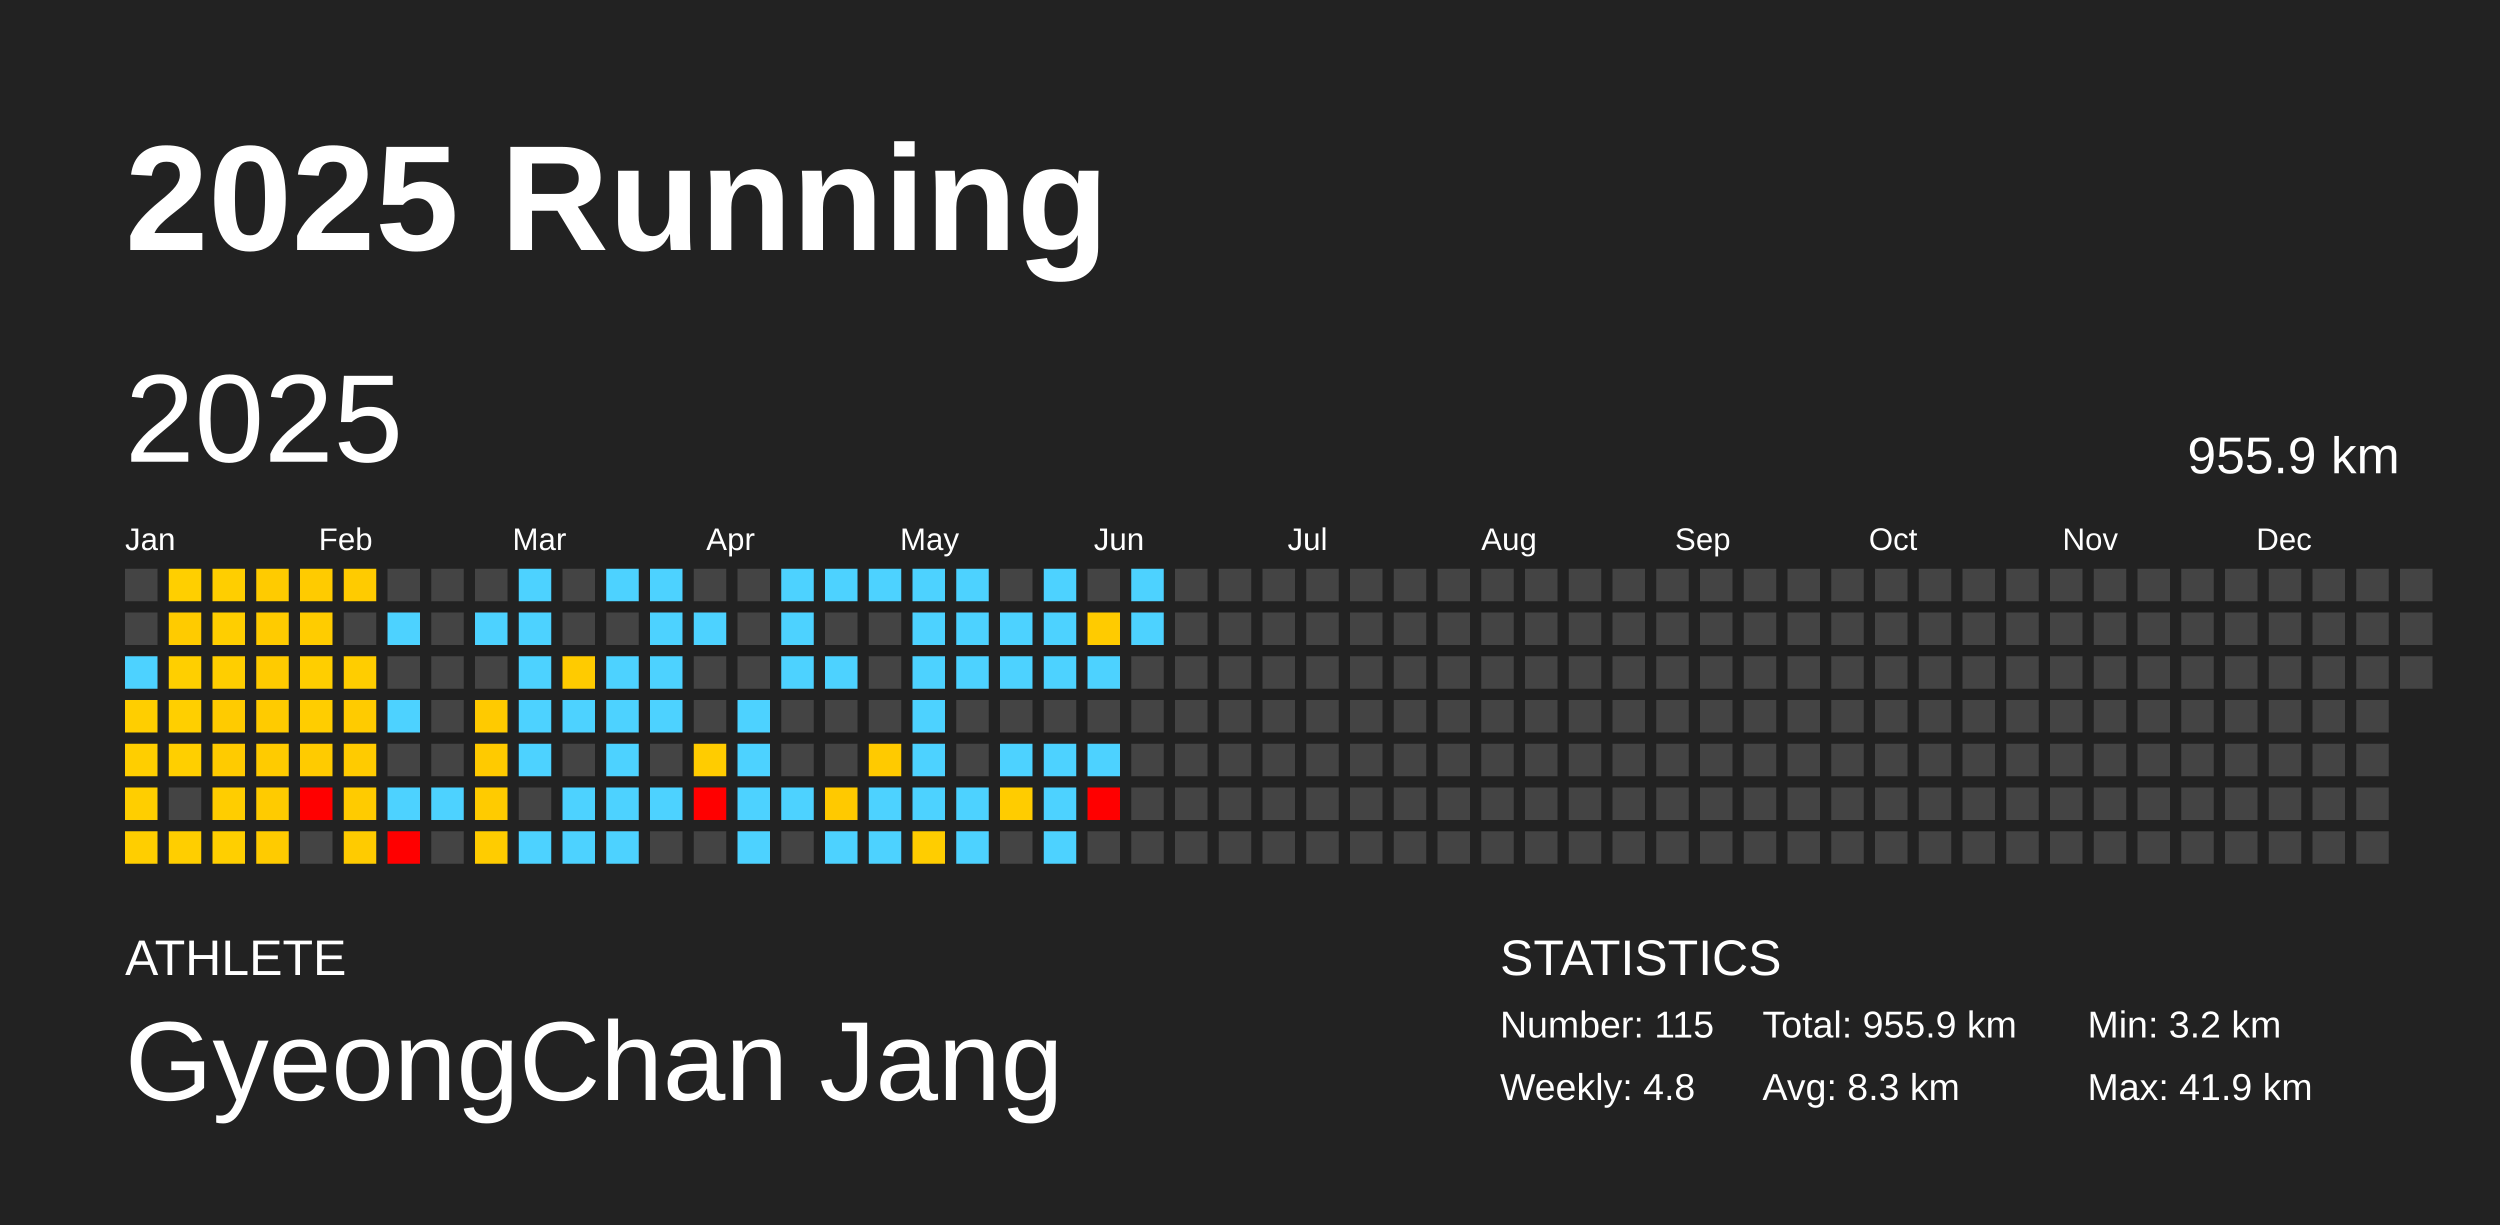
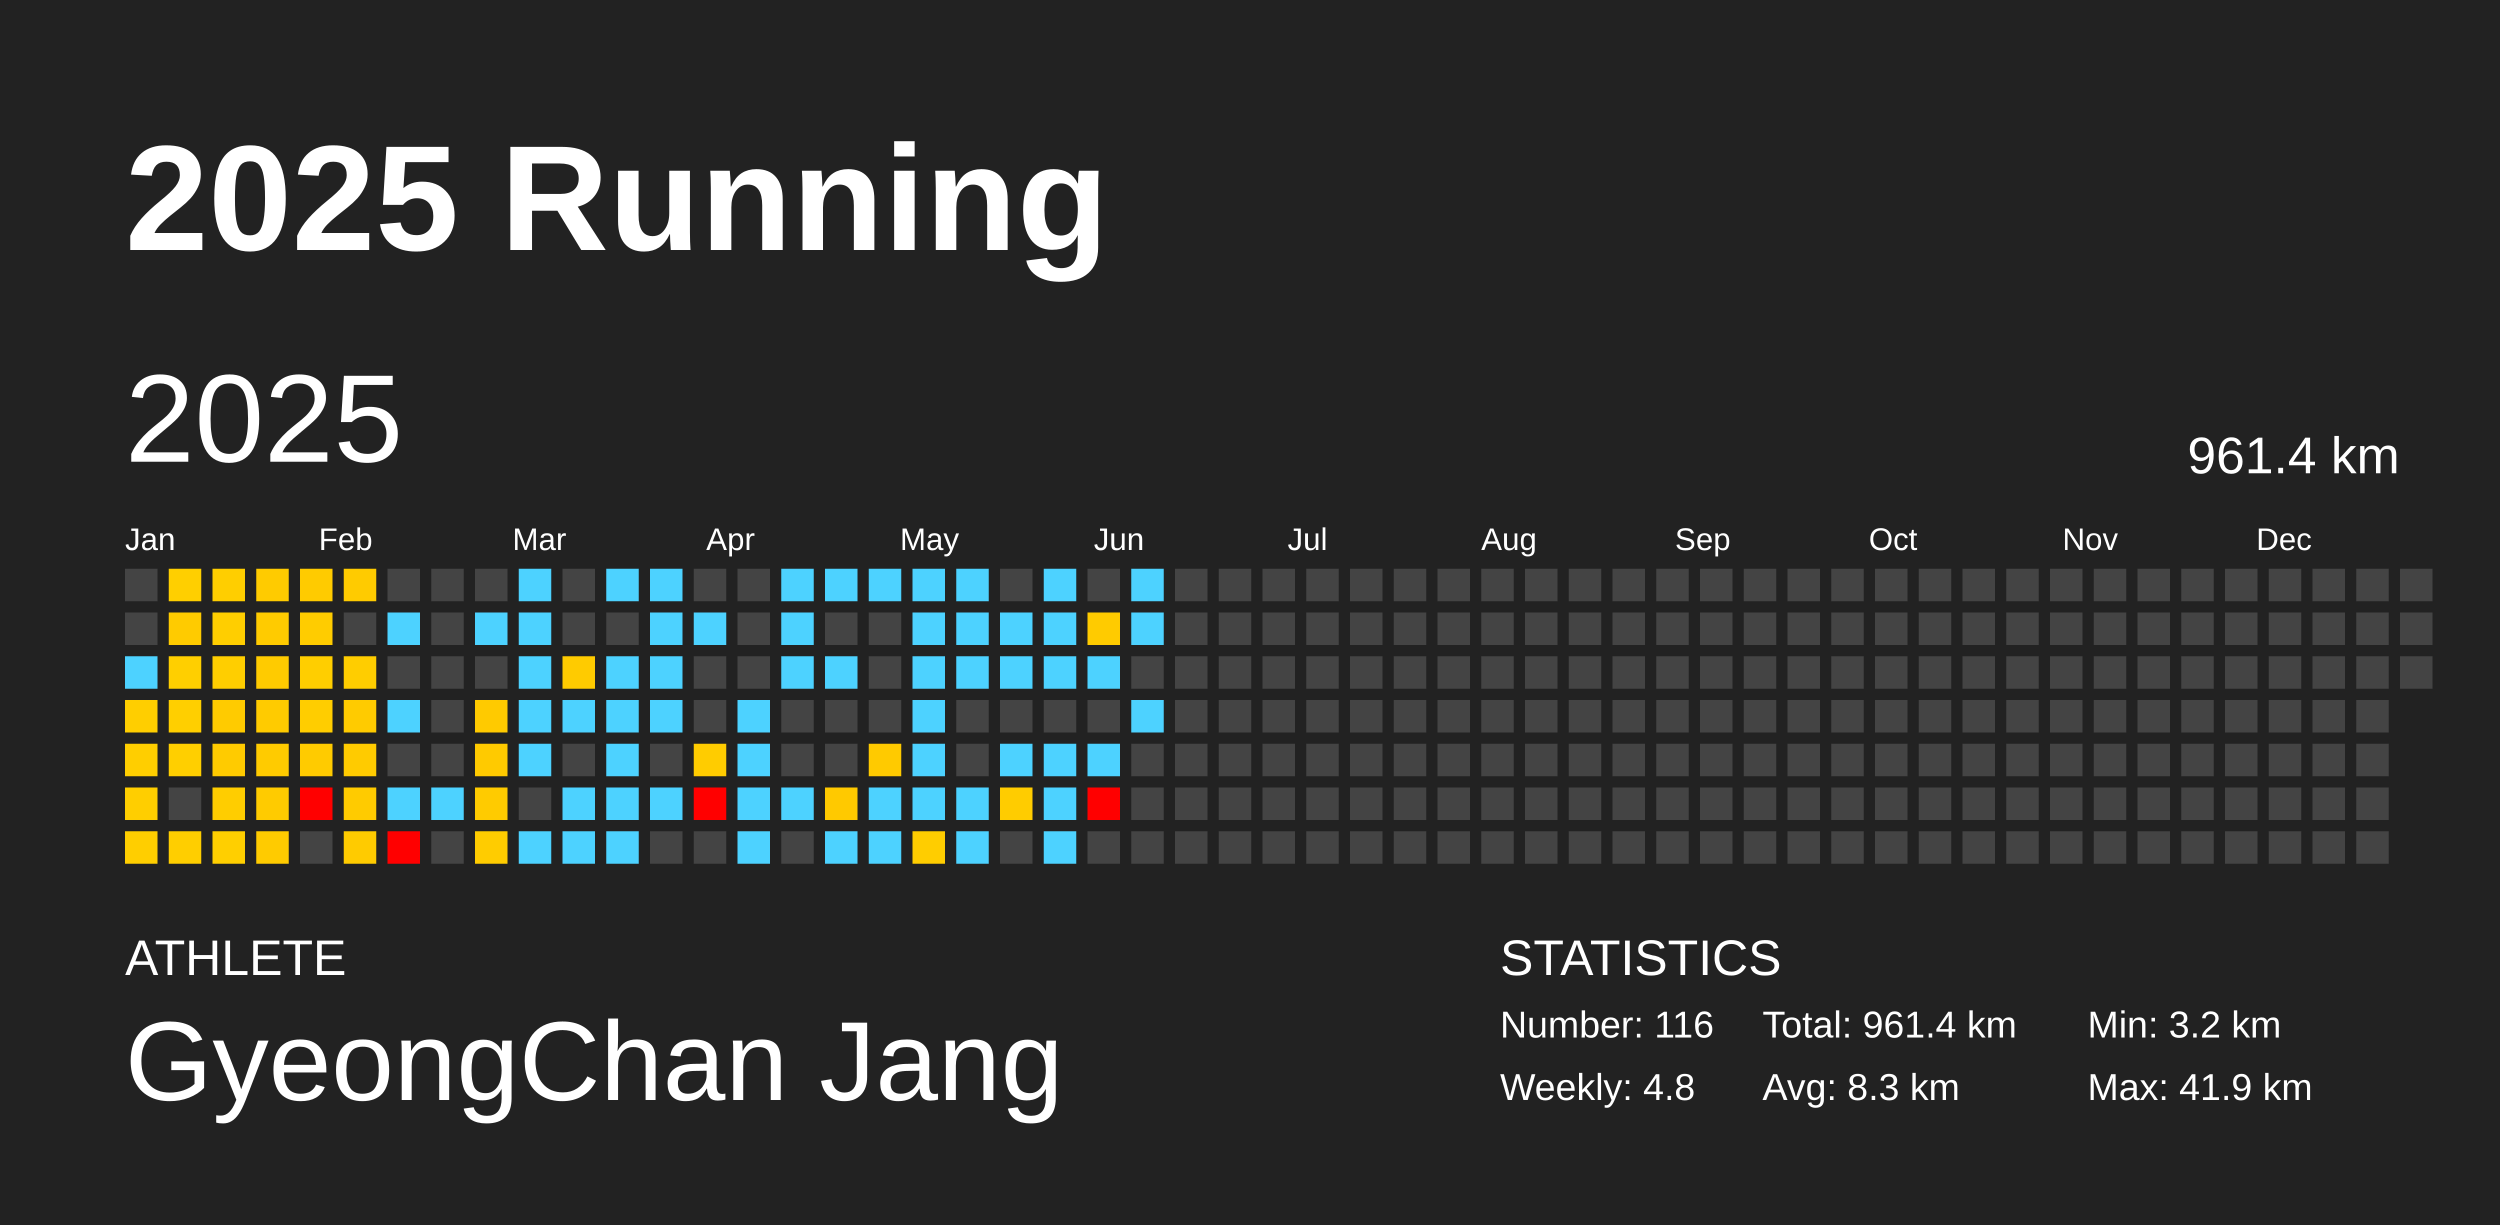
<svg xmlns="http://www.w3.org/2000/svg" baseProfile="full" height="98mm" version="1.1" viewBox="0,0,200,98" width="200mm">
  <defs />
  <rect fill="#222222" height="98" width="200" x="0" y="0" />
  <text fill="#FFFFFF" style="font-size:12px; font-family:Arial; font-weight:bold;" x="10" y="20">2025 Running</text>
  <text fill="#FFFFFF" style="font-size:4px; font-family:Arial" x="10" y="78">ATHLETE</text>
  <text fill="#FFFFFF" style="font-size:9px; font-family:Arial" x="10" y="88">GyeongChan Jang</text>
  <text fill="#FFFFFF" style="font-size:4px; font-family:Arial" x="120" y="78">STATISTICS</text>
-   <text fill="#FFFFFF" style="font-size:3px; font-family:Arial" x="120" y="83">Number: 115</text>
+   <text fill="#FFFFFF" style="font-size:3px; font-family:Arial" x="120" y="83">Number: 116</text>
  <text fill="#FFFFFF" style="font-size:3px; font-family:Arial" x="120" y="88">Weekly: 4.8</text>
-   <text fill="#FFFFFF" style="font-size:3px; font-family:Arial" x="141" y="83">Total: 955.9 km</text>
+   <text fill="#FFFFFF" style="font-size:3px; font-family:Arial" x="141" y="83">Total: 961.4 km</text>
  <text fill="#FFFFFF" style="font-size:3px; font-family:Arial" x="141" y="88">Avg: 8.3 km</text>
  <text fill="#FFFFFF" style="font-size:3px; font-family:Arial" x="167" y="83">Min: 3.2 km</text>
  <text fill="#FFFFFF" style="font-size:3px; font-family:Arial" x="167" y="88">Max: 41.9 km</text>
  <text dominant-baseline="hanging" fill="#FFFFFF" style="font-size:10.0px; font-family:Arial;" x="10" y="30">2025</text>
-   <text dominant-baseline="hanging" fill="#FFFFFF" style="font-size:4.125px; font-family:Arial;" x="175" y="35">955.9 km</text>
+   <text dominant-baseline="hanging" fill="#FFFFFF" style="font-size:4.125px; font-family:Arial;" x="175" y="35">961.4 km</text>
  <text fill="#FFFFFF" style="font-size:2.5px; font-family:Arial" x="10.0" y="44">Jan</text>
  <text fill="#FFFFFF" style="font-size:2.5px; font-family:Arial" x="25.5" y="44">Feb</text>
  <text fill="#FFFFFF" style="font-size:2.5px; font-family:Arial" x="41.0" y="44">Mar</text>
  <text fill="#FFFFFF" style="font-size:2.5px; font-family:Arial" x="56.5" y="44">Apr</text>
  <text fill="#FFFFFF" style="font-size:2.5px; font-family:Arial" x="72.0" y="44">May</text>
  <text fill="#FFFFFF" style="font-size:2.5px; font-family:Arial" x="87.5" y="44">Jun</text>
  <text fill="#FFFFFF" style="font-size:2.5px; font-family:Arial" x="103.0" y="44">Jul</text>
  <text fill="#FFFFFF" style="font-size:2.5px; font-family:Arial" x="118.5" y="44">Aug</text>
  <text fill="#FFFFFF" style="font-size:2.5px; font-family:Arial" x="134.0" y="44">Sep</text>
  <text fill="#FFFFFF" style="font-size:2.5px; font-family:Arial" x="149.5" y="44">Oct</text>
  <text fill="#FFFFFF" style="font-size:2.5px; font-family:Arial" x="165.0" y="44">Nov</text>
  <text fill="#FFFFFF" style="font-size:2.5px; font-family:Arial" x="180.5" y="44">Dec</text>
  <rect fill="#444444" height="2.6" width="2.6" x="10.0" y="45.5" />
  <rect fill="#444444" height="2.6" width="2.6" x="10.0" y="49.0" />
  <rect fill="#4dd2ff" height="2.6" width="2.6" x="10.0" y="52.5" />
  <rect fill="#ffce00" height="2.6" width="2.6" x="10.0" y="56.0" />
  <rect fill="#ffce00" height="2.6" width="2.6" x="10.0" y="59.5" />
  <rect fill="#ffce00" height="2.6" width="2.6" x="10.0" y="63.0" />
  <rect fill="#ffce00" height="2.6" width="2.6" x="10.0" y="66.5" />
  <rect fill="#ffcf00" height="2.6" width="2.6" x="13.5" y="45.5" />
  <rect fill="#ffcb00" height="2.6" width="2.6" x="13.5" y="49.0" />
  <rect fill="#ffcf00" height="2.6" width="2.6" x="13.5" y="52.5" />
  <rect fill="#ffcf00" height="2.6" width="2.6" x="13.5" y="56.0" />
  <rect fill="#ffcf00" height="2.6" width="2.6" x="13.5" y="59.5" />
  <rect fill="#444444" height="2.6" width="2.6" x="13.5" y="63.0" />
  <rect fill="#ffce00" height="2.6" width="2.6" x="13.5" y="66.5" />
  <rect fill="#ffce00" height="2.6" width="2.6" x="17.0" y="45.5" />
  <rect fill="#ffce00" height="2.6" width="2.6" x="17.0" y="49.0" />
  <rect fill="#ffce00" height="2.6" width="2.6" x="17.0" y="52.5" />
  <rect fill="#ffcb00" height="2.6" width="2.6" x="17.0" y="56.0" />
  <rect fill="#ffcb00" height="2.6" width="2.6" x="17.0" y="59.5" />
  <rect fill="#ffcd00" height="2.6" width="2.6" x="17.0" y="63.0" />
  <rect fill="#ffcf00" height="2.6" width="2.6" x="17.0" y="66.5" />
  <rect fill="#ffcb00" height="2.6" width="2.6" x="20.5" y="45.5" />
  <rect fill="#ffcb00" height="2.6" width="2.6" x="20.5" y="49.0" />
  <rect fill="#ffcb00" height="2.6" width="2.6" x="20.5" y="52.5" />
  <rect fill="#ffcb00" height="2.6" width="2.6" x="20.5" y="56.0" />
  <rect fill="#ffcb00" height="2.6" width="2.6" x="20.5" y="59.5" />
  <rect fill="#ffcb00" height="2.6" width="2.6" x="20.5" y="63.0" />
  <rect fill="#ffcb00" height="2.6" width="2.6" x="20.5" y="66.5" />
  <rect fill="#ffcb00" height="2.6" width="2.6" x="24.0" y="45.5" />
  <rect fill="#ffcc00" height="2.6" width="2.6" x="24.0" y="49.0" />
  <rect fill="#ffce00" height="2.6" width="2.6" x="24.0" y="52.5" />
  <rect fill="#ffcd00" height="2.6" width="2.6" x="24.0" y="56.0" />
  <rect fill="#ffcb00" height="2.6" width="2.6" x="24.0" y="59.5" />
  <rect fill="red" height="2.6" width="2.6" x="24.0" y="63.0" />
  <rect fill="#444444" height="2.6" width="2.6" x="24.0" y="66.5" />
  <rect fill="#ffcb00" height="2.6" width="2.6" x="27.5" y="45.5" />
  <rect fill="#444444" height="2.6" width="2.6" x="27.5" y="49.0" />
  <rect fill="#ffcd00" height="2.6" width="2.6" x="27.5" y="52.5" />
  <rect fill="#ffcb00" height="2.6" width="2.6" x="27.5" y="56.0" />
  <rect fill="#ffcb00" height="2.6" width="2.6" x="27.5" y="59.5" />
  <rect fill="#ffcb00" height="2.6" width="2.6" x="27.5" y="63.0" />
  <rect fill="#ffcb00" height="2.6" width="2.6" x="27.5" y="66.5" />
  <rect fill="#444444" height="2.6" width="2.6" x="31.0" y="45.5" />
  <rect fill="#4dd2ff" height="2.6" width="2.6" x="31.0" y="49.0" />
  <rect fill="#444444" height="2.6" width="2.6" x="31.0" y="52.5" />
  <rect fill="#4dd2ff" height="2.6" width="2.6" x="31.0" y="56.0" />
  <rect fill="#444444" height="2.6" width="2.6" x="31.0" y="59.5" />
  <rect fill="#4dd2ff" height="2.6" width="2.6" x="31.0" y="63.0" />
  <rect fill="red" height="2.6" width="2.6" x="31.0" y="66.5" />
  <rect fill="#444444" height="2.6" width="2.6" x="34.5" y="45.5" />
  <rect fill="#444444" height="2.6" width="2.6" x="34.5" y="49.0" />
  <rect fill="#444444" height="2.6" width="2.6" x="34.5" y="52.5" />
  <rect fill="#444444" height="2.6" width="2.6" x="34.5" y="56.0" />
  <rect fill="#444444" height="2.6" width="2.6" x="34.5" y="59.5" />
  <rect fill="#4dd2ff" height="2.6" width="2.6" x="34.5" y="63.0" />
  <rect fill="#444444" height="2.6" width="2.6" x="34.5" y="66.5" />
  <rect fill="#444444" height="2.6" width="2.6" x="38.0" y="45.5" />
  <rect fill="#4dd2ff" height="2.6" width="2.6" x="38.0" y="49.0" />
  <rect fill="#444444" height="2.6" width="2.6" x="38.0" y="52.5" />
  <rect fill="#ffca00" height="2.6" width="2.6" x="38.0" y="56.0" />
  <rect fill="#ffca00" height="2.6" width="2.6" x="38.0" y="59.5" />
  <rect fill="#ffcb00" height="2.6" width="2.6" x="38.0" y="63.0" />
  <rect fill="#ffcc00" height="2.6" width="2.6" x="38.0" y="66.5" />
  <rect fill="#4dd2ff" height="2.6" width="2.6" x="41.5" y="45.5" />
  <rect fill="#4dd2ff" height="2.6" width="2.6" x="41.5" y="49.0" />
  <rect fill="#4dd2ff" height="2.6" width="2.6" x="41.5" y="52.5" />
  <rect fill="#4dd2ff" height="2.6" width="2.6" x="41.5" y="56.0" />
  <rect fill="#4dd2ff" height="2.6" width="2.6" x="41.5" y="59.5" />
  <rect fill="#444444" height="2.6" width="2.6" x="41.5" y="63.0" />
  <rect fill="#4dd2ff" height="2.6" width="2.6" x="41.5" y="66.5" />
  <rect fill="#444444" height="2.6" width="2.6" x="45.0" y="45.5" />
  <rect fill="#444444" height="2.6" width="2.6" x="45.0" y="49.0" />
  <rect fill="#ffcb00" height="2.6" width="2.6" x="45.0" y="52.5" />
  <rect fill="#4dd2ff" height="2.6" width="2.6" x="45.0" y="56.0" />
  <rect fill="#444444" height="2.6" width="2.6" x="45.0" y="59.5" />
  <rect fill="#4dd2ff" height="2.6" width="2.6" x="45.0" y="63.0" />
  <rect fill="#4dd2ff" height="2.6" width="2.6" x="45.0" y="66.5" />
  <rect fill="#4dd2ff" height="2.6" width="2.6" x="48.5" y="45.5" />
  <rect fill="#444444" height="2.6" width="2.6" x="48.5" y="49.0" />
  <rect fill="#4dd2ff" height="2.6" width="2.6" x="48.5" y="52.5" />
  <rect fill="#4dd2ff" height="2.6" width="2.6" x="48.5" y="56.0" />
  <rect fill="#4dd2ff" height="2.6" width="2.6" x="48.5" y="59.5" />
  <rect fill="#4dd2ff" height="2.6" width="2.6" x="48.5" y="63.0" />
  <rect fill="#4dd2ff" height="2.6" width="2.6" x="48.5" y="66.5" />
  <rect fill="#4dd2ff" height="2.6" width="2.6" x="52.0" y="45.5" />
  <rect fill="#4dd2ff" height="2.6" width="2.6" x="52.0" y="49.0" />
  <rect fill="#4dd2ff" height="2.6" width="2.6" x="52.0" y="52.5" />
  <rect fill="#4dd2ff" height="2.6" width="2.6" x="52.0" y="56.0" />
  <rect fill="#444444" height="2.6" width="2.6" x="52.0" y="59.5" />
  <rect fill="#4dd2ff" height="2.6" width="2.6" x="52.0" y="63.0" />
  <rect fill="#444444" height="2.6" width="2.6" x="52.0" y="66.5" />
  <rect fill="#444444" height="2.6" width="2.6" x="55.5" y="45.5" />
  <rect fill="#4dd2ff" height="2.6" width="2.6" x="55.5" y="49.0" />
  <rect fill="#444444" height="2.6" width="2.6" x="55.5" y="52.5" />
  <rect fill="#444444" height="2.6" width="2.6" x="55.5" y="56.0" />
  <rect fill="#ffcc00" height="2.6" width="2.6" x="55.5" y="59.5" />
  <rect fill="red" height="2.6" width="2.6" x="55.5" y="63.0" />
  <rect fill="#444444" height="2.6" width="2.6" x="55.5" y="66.5" />
  <rect fill="#444444" height="2.6" width="2.6" x="59.0" y="45.5" />
  <rect fill="#444444" height="2.6" width="2.6" x="59.0" y="49.0" />
  <rect fill="#444444" height="2.6" width="2.6" x="59.0" y="52.5" />
  <rect fill="#4dd2ff" height="2.6" width="2.6" x="59.0" y="56.0" />
  <rect fill="#4dd2ff" height="2.6" width="2.6" x="59.0" y="59.5" />
  <rect fill="#4dd2ff" height="2.6" width="2.6" x="59.0" y="63.0" />
  <rect fill="#4dd2ff" height="2.6" width="2.6" x="59.0" y="66.5" />
  <rect fill="#4dd2ff" height="2.6" width="2.6" x="62.5" y="45.5" />
  <rect fill="#4dd2ff" height="2.6" width="2.6" x="62.5" y="49.0" />
  <rect fill="#4dd2ff" height="2.6" width="2.6" x="62.5" y="52.5" />
  <rect fill="#444444" height="2.6" width="2.6" x="62.5" y="56.0" />
  <rect fill="#444444" height="2.6" width="2.6" x="62.5" y="59.5" />
  <rect fill="#4dd2ff" height="2.6" width="2.6" x="62.5" y="63.0" />
  <rect fill="#444444" height="2.6" width="2.6" x="62.5" y="66.5" />
  <rect fill="#4dd2ff" height="2.6" width="2.6" x="66.0" y="45.5" />
  <rect fill="#444444" height="2.6" width="2.6" x="66.0" y="49.0" />
  <rect fill="#4dd2ff" height="2.6" width="2.6" x="66.0" y="52.5" />
  <rect fill="#444444" height="2.6" width="2.6" x="66.0" y="56.0" />
  <rect fill="#444444" height="2.6" width="2.6" x="66.0" y="59.5" />
  <rect fill="#ffc900" height="2.6" width="2.6" x="66.0" y="63.0" />
  <rect fill="#4dd2ff" height="2.6" width="2.6" x="66.0" y="66.5" />
  <rect fill="#4dd2ff" height="2.6" width="2.6" x="69.5" y="45.5" />
  <rect fill="#444444" height="2.6" width="2.6" x="69.5" y="49.0" />
  <rect fill="#444444" height="2.6" width="2.6" x="69.5" y="52.5" />
  <rect fill="#444444" height="2.6" width="2.6" x="69.5" y="56.0" />
  <rect fill="#ffca00" height="2.6" width="2.6" x="69.5" y="59.5" />
  <rect fill="#4dd2ff" height="2.6" width="2.6" x="69.5" y="63.0" />
  <rect fill="#4dd2ff" height="2.6" width="2.6" x="69.5" y="66.5" />
  <rect fill="#4dd2ff" height="2.6" width="2.6" x="73.0" y="45.5" />
  <rect fill="#4dd2ff" height="2.6" width="2.6" x="73.0" y="49.0" />
  <rect fill="#4dd2ff" height="2.6" width="2.6" x="73.0" y="52.5" />
  <rect fill="#4dd2ff" height="2.6" width="2.6" x="73.0" y="56.0" />
  <rect fill="#4dd2ff" height="2.6" width="2.6" x="73.0" y="59.5" />
  <rect fill="#4dd2ff" height="2.6" width="2.6" x="73.0" y="63.0" />
  <rect fill="#ffcd00" height="2.6" width="2.6" x="73.0" y="66.5" />
  <rect fill="#4dd2ff" height="2.6" width="2.6" x="76.5" y="45.5" />
  <rect fill="#4dd2ff" height="2.6" width="2.6" x="76.5" y="49.0" />
  <rect fill="#4dd2ff" height="2.6" width="2.6" x="76.5" y="52.5" />
  <rect fill="#444444" height="2.6" width="2.6" x="76.5" y="56.0" />
  <rect fill="#444444" height="2.6" width="2.6" x="76.5" y="59.5" />
  <rect fill="#4dd2ff" height="2.6" width="2.6" x="76.5" y="63.0" />
  <rect fill="#4dd2ff" height="2.6" width="2.6" x="76.5" y="66.5" />
  <rect fill="#444444" height="2.6" width="2.6" x="80.0" y="45.5" />
  <rect fill="#4dd2ff" height="2.6" width="2.6" x="80.0" y="49.0" />
  <rect fill="#4dd2ff" height="2.6" width="2.6" x="80.0" y="52.5" />
  <rect fill="#444444" height="2.6" width="2.6" x="80.0" y="56.0" />
  <rect fill="#4dd2ff" height="2.6" width="2.6" x="80.0" y="59.5" />
  <rect fill="#ffcc00" height="2.6" width="2.6" x="80.0" y="63.0" />
  <rect fill="#444444" height="2.6" width="2.6" x="80.0" y="66.5" />
  <rect fill="#4dd2ff" height="2.6" width="2.6" x="83.5" y="45.5" />
  <rect fill="#4dd2ff" height="2.6" width="2.6" x="83.5" y="49.0" />
  <rect fill="#4dd2ff" height="2.6" width="2.6" x="83.5" y="52.5" />
  <rect fill="#444444" height="2.6" width="2.6" x="83.5" y="56.0" />
  <rect fill="#4dd2ff" height="2.6" width="2.6" x="83.5" y="59.5" />
  <rect fill="#4dd2ff" height="2.6" width="2.6" x="83.5" y="63.0" />
  <rect fill="#4dd2ff" height="2.6" width="2.6" x="83.5" y="66.5" />
  <rect fill="#444444" height="2.6" width="2.6" x="87.0" y="45.5" />
  <rect fill="#ffcb00" height="2.6" width="2.6" x="87.0" y="49.0" />
  <rect fill="#4dd2ff" height="2.6" width="2.6" x="87.0" y="52.5" />
  <rect fill="#444444" height="2.6" width="2.6" x="87.0" y="56.0" />
  <rect fill="#4dd2ff" height="2.6" width="2.6" x="87.0" y="59.5" />
  <rect fill="red" height="2.6" width="2.6" x="87.0" y="63.0" />
  <rect fill="#444444" height="2.6" width="2.6" x="87.0" y="66.5" />
  <rect fill="#4dd2ff" height="2.6" width="2.6" x="90.5" y="45.5" />
  <rect fill="#4dd2ff" height="2.6" width="2.6" x="90.5" y="49.0" />
  <rect fill="#444444" height="2.6" width="2.6" x="90.5" y="52.5" />
-   <rect fill="#444444" height="2.6" width="2.6" x="90.5" y="56.0" />
+   <rect fill="#4dd2ff" height="2.6" width="2.6" x="90.5" y="56.0" />
  <rect fill="#444444" height="2.6" width="2.6" x="90.5" y="59.5" />
  <rect fill="#444444" height="2.6" width="2.6" x="90.5" y="63.0" />
  <rect fill="#444444" height="2.6" width="2.6" x="90.5" y="66.5" />
  <rect fill="#444444" height="2.6" width="2.6" x="94.0" y="45.5" />
  <rect fill="#444444" height="2.6" width="2.6" x="94.0" y="49.0" />
  <rect fill="#444444" height="2.6" width="2.6" x="94.0" y="52.5" />
  <rect fill="#444444" height="2.6" width="2.6" x="94.0" y="56.0" />
  <rect fill="#444444" height="2.6" width="2.6" x="94.0" y="59.5" />
  <rect fill="#444444" height="2.6" width="2.6" x="94.0" y="63.0" />
  <rect fill="#444444" height="2.6" width="2.6" x="94.0" y="66.5" />
  <rect fill="#444444" height="2.6" width="2.6" x="97.5" y="45.5" />
  <rect fill="#444444" height="2.6" width="2.6" x="97.5" y="49.0" />
  <rect fill="#444444" height="2.6" width="2.6" x="97.5" y="52.5" />
  <rect fill="#444444" height="2.6" width="2.6" x="97.5" y="56.0" />
  <rect fill="#444444" height="2.6" width="2.6" x="97.5" y="59.5" />
  <rect fill="#444444" height="2.6" width="2.6" x="97.5" y="63.0" />
  <rect fill="#444444" height="2.6" width="2.6" x="97.5" y="66.5" />
  <rect fill="#444444" height="2.6" width="2.6" x="101.0" y="45.5" />
  <rect fill="#444444" height="2.6" width="2.6" x="101.0" y="49.0" />
  <rect fill="#444444" height="2.6" width="2.6" x="101.0" y="52.5" />
  <rect fill="#444444" height="2.6" width="2.6" x="101.0" y="56.0" />
  <rect fill="#444444" height="2.6" width="2.6" x="101.0" y="59.5" />
  <rect fill="#444444" height="2.6" width="2.6" x="101.0" y="63.0" />
  <rect fill="#444444" height="2.6" width="2.6" x="101.0" y="66.5" />
  <rect fill="#444444" height="2.6" width="2.6" x="104.5" y="45.5" />
  <rect fill="#444444" height="2.6" width="2.6" x="104.5" y="49.0" />
  <rect fill="#444444" height="2.6" width="2.6" x="104.5" y="52.5" />
  <rect fill="#444444" height="2.6" width="2.6" x="104.5" y="56.0" />
  <rect fill="#444444" height="2.6" width="2.6" x="104.5" y="59.5" />
  <rect fill="#444444" height="2.6" width="2.6" x="104.5" y="63.0" />
  <rect fill="#444444" height="2.6" width="2.6" x="104.5" y="66.5" />
  <rect fill="#444444" height="2.6" width="2.6" x="108.0" y="45.5" />
  <rect fill="#444444" height="2.6" width="2.6" x="108.0" y="49.0" />
  <rect fill="#444444" height="2.6" width="2.6" x="108.0" y="52.5" />
  <rect fill="#444444" height="2.6" width="2.6" x="108.0" y="56.0" />
  <rect fill="#444444" height="2.6" width="2.6" x="108.0" y="59.5" />
  <rect fill="#444444" height="2.6" width="2.6" x="108.0" y="63.0" />
  <rect fill="#444444" height="2.6" width="2.6" x="108.0" y="66.5" />
  <rect fill="#444444" height="2.6" width="2.6" x="111.5" y="45.5" />
  <rect fill="#444444" height="2.6" width="2.6" x="111.5" y="49.0" />
  <rect fill="#444444" height="2.6" width="2.6" x="111.5" y="52.5" />
  <rect fill="#444444" height="2.6" width="2.6" x="111.5" y="56.0" />
  <rect fill="#444444" height="2.6" width="2.6" x="111.5" y="59.5" />
  <rect fill="#444444" height="2.6" width="2.6" x="111.5" y="63.0" />
  <rect fill="#444444" height="2.6" width="2.6" x="111.5" y="66.5" />
  <rect fill="#444444" height="2.6" width="2.6" x="115.0" y="45.5" />
  <rect fill="#444444" height="2.6" width="2.6" x="115.0" y="49.0" />
  <rect fill="#444444" height="2.6" width="2.6" x="115.0" y="52.5" />
  <rect fill="#444444" height="2.6" width="2.6" x="115.0" y="56.0" />
  <rect fill="#444444" height="2.6" width="2.6" x="115.0" y="59.5" />
  <rect fill="#444444" height="2.6" width="2.6" x="115.0" y="63.0" />
  <rect fill="#444444" height="2.6" width="2.6" x="115.0" y="66.5" />
  <rect fill="#444444" height="2.6" width="2.6" x="118.5" y="45.5" />
  <rect fill="#444444" height="2.6" width="2.6" x="118.5" y="49.0" />
  <rect fill="#444444" height="2.6" width="2.6" x="118.5" y="52.5" />
  <rect fill="#444444" height="2.6" width="2.6" x="118.5" y="56.0" />
  <rect fill="#444444" height="2.6" width="2.6" x="118.5" y="59.5" />
  <rect fill="#444444" height="2.6" width="2.6" x="118.5" y="63.0" />
  <rect fill="#444444" height="2.6" width="2.6" x="118.5" y="66.5" />
  <rect fill="#444444" height="2.6" width="2.6" x="122.0" y="45.5" />
  <rect fill="#444444" height="2.6" width="2.6" x="122.0" y="49.0" />
  <rect fill="#444444" height="2.6" width="2.6" x="122.0" y="52.5" />
  <rect fill="#444444" height="2.6" width="2.6" x="122.0" y="56.0" />
  <rect fill="#444444" height="2.6" width="2.6" x="122.0" y="59.5" />
  <rect fill="#444444" height="2.6" width="2.6" x="122.0" y="63.0" />
  <rect fill="#444444" height="2.6" width="2.6" x="122.0" y="66.5" />
  <rect fill="#444444" height="2.6" width="2.6" x="125.5" y="45.5" />
  <rect fill="#444444" height="2.6" width="2.6" x="125.5" y="49.0" />
  <rect fill="#444444" height="2.6" width="2.6" x="125.5" y="52.5" />
  <rect fill="#444444" height="2.6" width="2.6" x="125.5" y="56.0" />
  <rect fill="#444444" height="2.6" width="2.6" x="125.5" y="59.5" />
  <rect fill="#444444" height="2.6" width="2.6" x="125.5" y="63.0" />
  <rect fill="#444444" height="2.6" width="2.6" x="125.5" y="66.5" />
  <rect fill="#444444" height="2.6" width="2.6" x="129.0" y="45.5" />
  <rect fill="#444444" height="2.6" width="2.6" x="129.0" y="49.0" />
  <rect fill="#444444" height="2.6" width="2.6" x="129.0" y="52.5" />
  <rect fill="#444444" height="2.6" width="2.6" x="129.0" y="56.0" />
  <rect fill="#444444" height="2.6" width="2.6" x="129.0" y="59.5" />
  <rect fill="#444444" height="2.6" width="2.6" x="129.0" y="63.0" />
  <rect fill="#444444" height="2.6" width="2.6" x="129.0" y="66.5" />
  <rect fill="#444444" height="2.6" width="2.6" x="132.5" y="45.5" />
  <rect fill="#444444" height="2.6" width="2.6" x="132.5" y="49.0" />
  <rect fill="#444444" height="2.6" width="2.6" x="132.5" y="52.5" />
  <rect fill="#444444" height="2.6" width="2.6" x="132.5" y="56.0" />
  <rect fill="#444444" height="2.6" width="2.6" x="132.5" y="59.5" />
  <rect fill="#444444" height="2.6" width="2.6" x="132.5" y="63.0" />
  <rect fill="#444444" height="2.6" width="2.6" x="132.5" y="66.5" />
  <rect fill="#444444" height="2.6" width="2.6" x="136.0" y="45.5" />
  <rect fill="#444444" height="2.6" width="2.6" x="136.0" y="49.0" />
  <rect fill="#444444" height="2.6" width="2.6" x="136.0" y="52.5" />
  <rect fill="#444444" height="2.6" width="2.6" x="136.0" y="56.0" />
  <rect fill="#444444" height="2.6" width="2.6" x="136.0" y="59.5" />
  <rect fill="#444444" height="2.6" width="2.6" x="136.0" y="63.0" />
  <rect fill="#444444" height="2.6" width="2.6" x="136.0" y="66.5" />
  <rect fill="#444444" height="2.6" width="2.6" x="139.5" y="45.5" />
  <rect fill="#444444" height="2.6" width="2.6" x="139.5" y="49.0" />
  <rect fill="#444444" height="2.6" width="2.6" x="139.5" y="52.5" />
  <rect fill="#444444" height="2.6" width="2.6" x="139.5" y="56.0" />
  <rect fill="#444444" height="2.6" width="2.6" x="139.5" y="59.5" />
  <rect fill="#444444" height="2.6" width="2.6" x="139.5" y="63.0" />
  <rect fill="#444444" height="2.6" width="2.6" x="139.5" y="66.5" />
  <rect fill="#444444" height="2.6" width="2.6" x="143.0" y="45.5" />
  <rect fill="#444444" height="2.6" width="2.6" x="143.0" y="49.0" />
  <rect fill="#444444" height="2.6" width="2.6" x="143.0" y="52.5" />
  <rect fill="#444444" height="2.6" width="2.6" x="143.0" y="56.0" />
  <rect fill="#444444" height="2.6" width="2.6" x="143.0" y="59.5" />
  <rect fill="#444444" height="2.6" width="2.6" x="143.0" y="63.0" />
  <rect fill="#444444" height="2.6" width="2.6" x="143.0" y="66.5" />
  <rect fill="#444444" height="2.6" width="2.6" x="146.5" y="45.5" />
  <rect fill="#444444" height="2.6" width="2.6" x="146.5" y="49.0" />
  <rect fill="#444444" height="2.6" width="2.6" x="146.5" y="52.5" />
  <rect fill="#444444" height="2.6" width="2.6" x="146.5" y="56.0" />
  <rect fill="#444444" height="2.6" width="2.6" x="146.5" y="59.5" />
  <rect fill="#444444" height="2.6" width="2.6" x="146.5" y="63.0" />
  <rect fill="#444444" height="2.6" width="2.6" x="146.5" y="66.5" />
  <rect fill="#444444" height="2.6" width="2.6" x="150.0" y="45.5" />
  <rect fill="#444444" height="2.6" width="2.6" x="150.0" y="49.0" />
  <rect fill="#444444" height="2.6" width="2.6" x="150.0" y="52.5" />
  <rect fill="#444444" height="2.6" width="2.6" x="150.0" y="56.0" />
  <rect fill="#444444" height="2.6" width="2.6" x="150.0" y="59.5" />
  <rect fill="#444444" height="2.6" width="2.6" x="150.0" y="63.0" />
  <rect fill="#444444" height="2.6" width="2.6" x="150.0" y="66.5" />
  <rect fill="#444444" height="2.6" width="2.6" x="153.5" y="45.5" />
  <rect fill="#444444" height="2.6" width="2.6" x="153.5" y="49.0" />
  <rect fill="#444444" height="2.6" width="2.6" x="153.5" y="52.5" />
  <rect fill="#444444" height="2.6" width="2.6" x="153.5" y="56.0" />
  <rect fill="#444444" height="2.6" width="2.6" x="153.5" y="59.5" />
  <rect fill="#444444" height="2.6" width="2.6" x="153.5" y="63.0" />
  <rect fill="#444444" height="2.6" width="2.6" x="153.5" y="66.5" />
  <rect fill="#444444" height="2.6" width="2.6" x="157.0" y="45.5" />
  <rect fill="#444444" height="2.6" width="2.6" x="157.0" y="49.0" />
  <rect fill="#444444" height="2.6" width="2.6" x="157.0" y="52.5" />
  <rect fill="#444444" height="2.6" width="2.6" x="157.0" y="56.0" />
  <rect fill="#444444" height="2.6" width="2.6" x="157.0" y="59.5" />
  <rect fill="#444444" height="2.6" width="2.6" x="157.0" y="63.0" />
  <rect fill="#444444" height="2.6" width="2.6" x="157.0" y="66.5" />
  <rect fill="#444444" height="2.6" width="2.6" x="160.5" y="45.5" />
  <rect fill="#444444" height="2.6" width="2.6" x="160.5" y="49.0" />
  <rect fill="#444444" height="2.6" width="2.6" x="160.5" y="52.5" />
  <rect fill="#444444" height="2.6" width="2.6" x="160.5" y="56.0" />
  <rect fill="#444444" height="2.6" width="2.6" x="160.5" y="59.5" />
  <rect fill="#444444" height="2.6" width="2.6" x="160.5" y="63.0" />
  <rect fill="#444444" height="2.6" width="2.6" x="160.5" y="66.5" />
  <rect fill="#444444" height="2.6" width="2.6" x="164.0" y="45.5" />
  <rect fill="#444444" height="2.6" width="2.6" x="164.0" y="49.0" />
  <rect fill="#444444" height="2.6" width="2.6" x="164.0" y="52.5" />
  <rect fill="#444444" height="2.6" width="2.6" x="164.0" y="56.0" />
  <rect fill="#444444" height="2.6" width="2.6" x="164.0" y="59.5" />
  <rect fill="#444444" height="2.6" width="2.6" x="164.0" y="63.0" />
  <rect fill="#444444" height="2.6" width="2.6" x="164.0" y="66.5" />
  <rect fill="#444444" height="2.6" width="2.6" x="167.5" y="45.5" />
  <rect fill="#444444" height="2.6" width="2.6" x="167.5" y="49.0" />
  <rect fill="#444444" height="2.6" width="2.6" x="167.5" y="52.5" />
  <rect fill="#444444" height="2.6" width="2.6" x="167.5" y="56.0" />
  <rect fill="#444444" height="2.6" width="2.6" x="167.5" y="59.5" />
  <rect fill="#444444" height="2.6" width="2.6" x="167.5" y="63.0" />
  <rect fill="#444444" height="2.6" width="2.6" x="167.5" y="66.5" />
  <rect fill="#444444" height="2.6" width="2.6" x="171.0" y="45.5" />
  <rect fill="#444444" height="2.6" width="2.6" x="171.0" y="49.0" />
  <rect fill="#444444" height="2.6" width="2.6" x="171.0" y="52.5" />
  <rect fill="#444444" height="2.6" width="2.6" x="171.0" y="56.0" />
  <rect fill="#444444" height="2.6" width="2.6" x="171.0" y="59.5" />
  <rect fill="#444444" height="2.6" width="2.6" x="171.0" y="63.0" />
  <rect fill="#444444" height="2.6" width="2.6" x="171.0" y="66.5" />
  <rect fill="#444444" height="2.6" width="2.6" x="174.5" y="45.5" />
  <rect fill="#444444" height="2.6" width="2.6" x="174.5" y="49.0" />
  <rect fill="#444444" height="2.6" width="2.6" x="174.5" y="52.5" />
  <rect fill="#444444" height="2.6" width="2.6" x="174.5" y="56.0" />
  <rect fill="#444444" height="2.6" width="2.6" x="174.5" y="59.5" />
  <rect fill="#444444" height="2.6" width="2.6" x="174.5" y="63.0" />
  <rect fill="#444444" height="2.6" width="2.6" x="174.5" y="66.5" />
  <rect fill="#444444" height="2.6" width="2.6" x="178.0" y="45.5" />
  <rect fill="#444444" height="2.6" width="2.6" x="178.0" y="49.0" />
  <rect fill="#444444" height="2.6" width="2.6" x="178.0" y="52.5" />
  <rect fill="#444444" height="2.6" width="2.6" x="178.0" y="56.0" />
  <rect fill="#444444" height="2.6" width="2.6" x="178.0" y="59.5" />
  <rect fill="#444444" height="2.6" width="2.6" x="178.0" y="63.0" />
  <rect fill="#444444" height="2.6" width="2.6" x="178.0" y="66.5" />
  <rect fill="#444444" height="2.6" width="2.6" x="181.5" y="45.5" />
  <rect fill="#444444" height="2.6" width="2.6" x="181.5" y="49.0" />
  <rect fill="#444444" height="2.6" width="2.6" x="181.5" y="52.5" />
  <rect fill="#444444" height="2.6" width="2.6" x="181.5" y="56.0" />
  <rect fill="#444444" height="2.6" width="2.6" x="181.5" y="59.5" />
  <rect fill="#444444" height="2.6" width="2.6" x="181.5" y="63.0" />
  <rect fill="#444444" height="2.6" width="2.6" x="181.5" y="66.5" />
  <rect fill="#444444" height="2.6" width="2.6" x="185.0" y="45.5" />
  <rect fill="#444444" height="2.6" width="2.6" x="185.0" y="49.0" />
  <rect fill="#444444" height="2.6" width="2.6" x="185.0" y="52.5" />
  <rect fill="#444444" height="2.6" width="2.6" x="185.0" y="56.0" />
  <rect fill="#444444" height="2.6" width="2.6" x="185.0" y="59.5" />
  <rect fill="#444444" height="2.6" width="2.6" x="185.0" y="63.0" />
  <rect fill="#444444" height="2.6" width="2.6" x="185.0" y="66.5" />
  <rect fill="#444444" height="2.6" width="2.6" x="188.5" y="45.5" />
  <rect fill="#444444" height="2.6" width="2.6" x="188.5" y="49.0" />
  <rect fill="#444444" height="2.6" width="2.6" x="188.5" y="52.5" />
  <rect fill="#444444" height="2.6" width="2.6" x="188.5" y="56.0" />
  <rect fill="#444444" height="2.6" width="2.6" x="188.5" y="59.5" />
  <rect fill="#444444" height="2.6" width="2.6" x="188.5" y="63.0" />
  <rect fill="#444444" height="2.6" width="2.6" x="188.5" y="66.5" />
  <rect fill="#444444" height="2.6" width="2.6" x="192.0" y="45.5" />
  <rect fill="#444444" height="2.6" width="2.6" x="192.0" y="49.0" />
  <rect fill="#444444" height="2.6" width="2.6" x="192.0" y="52.5" />
</svg>
